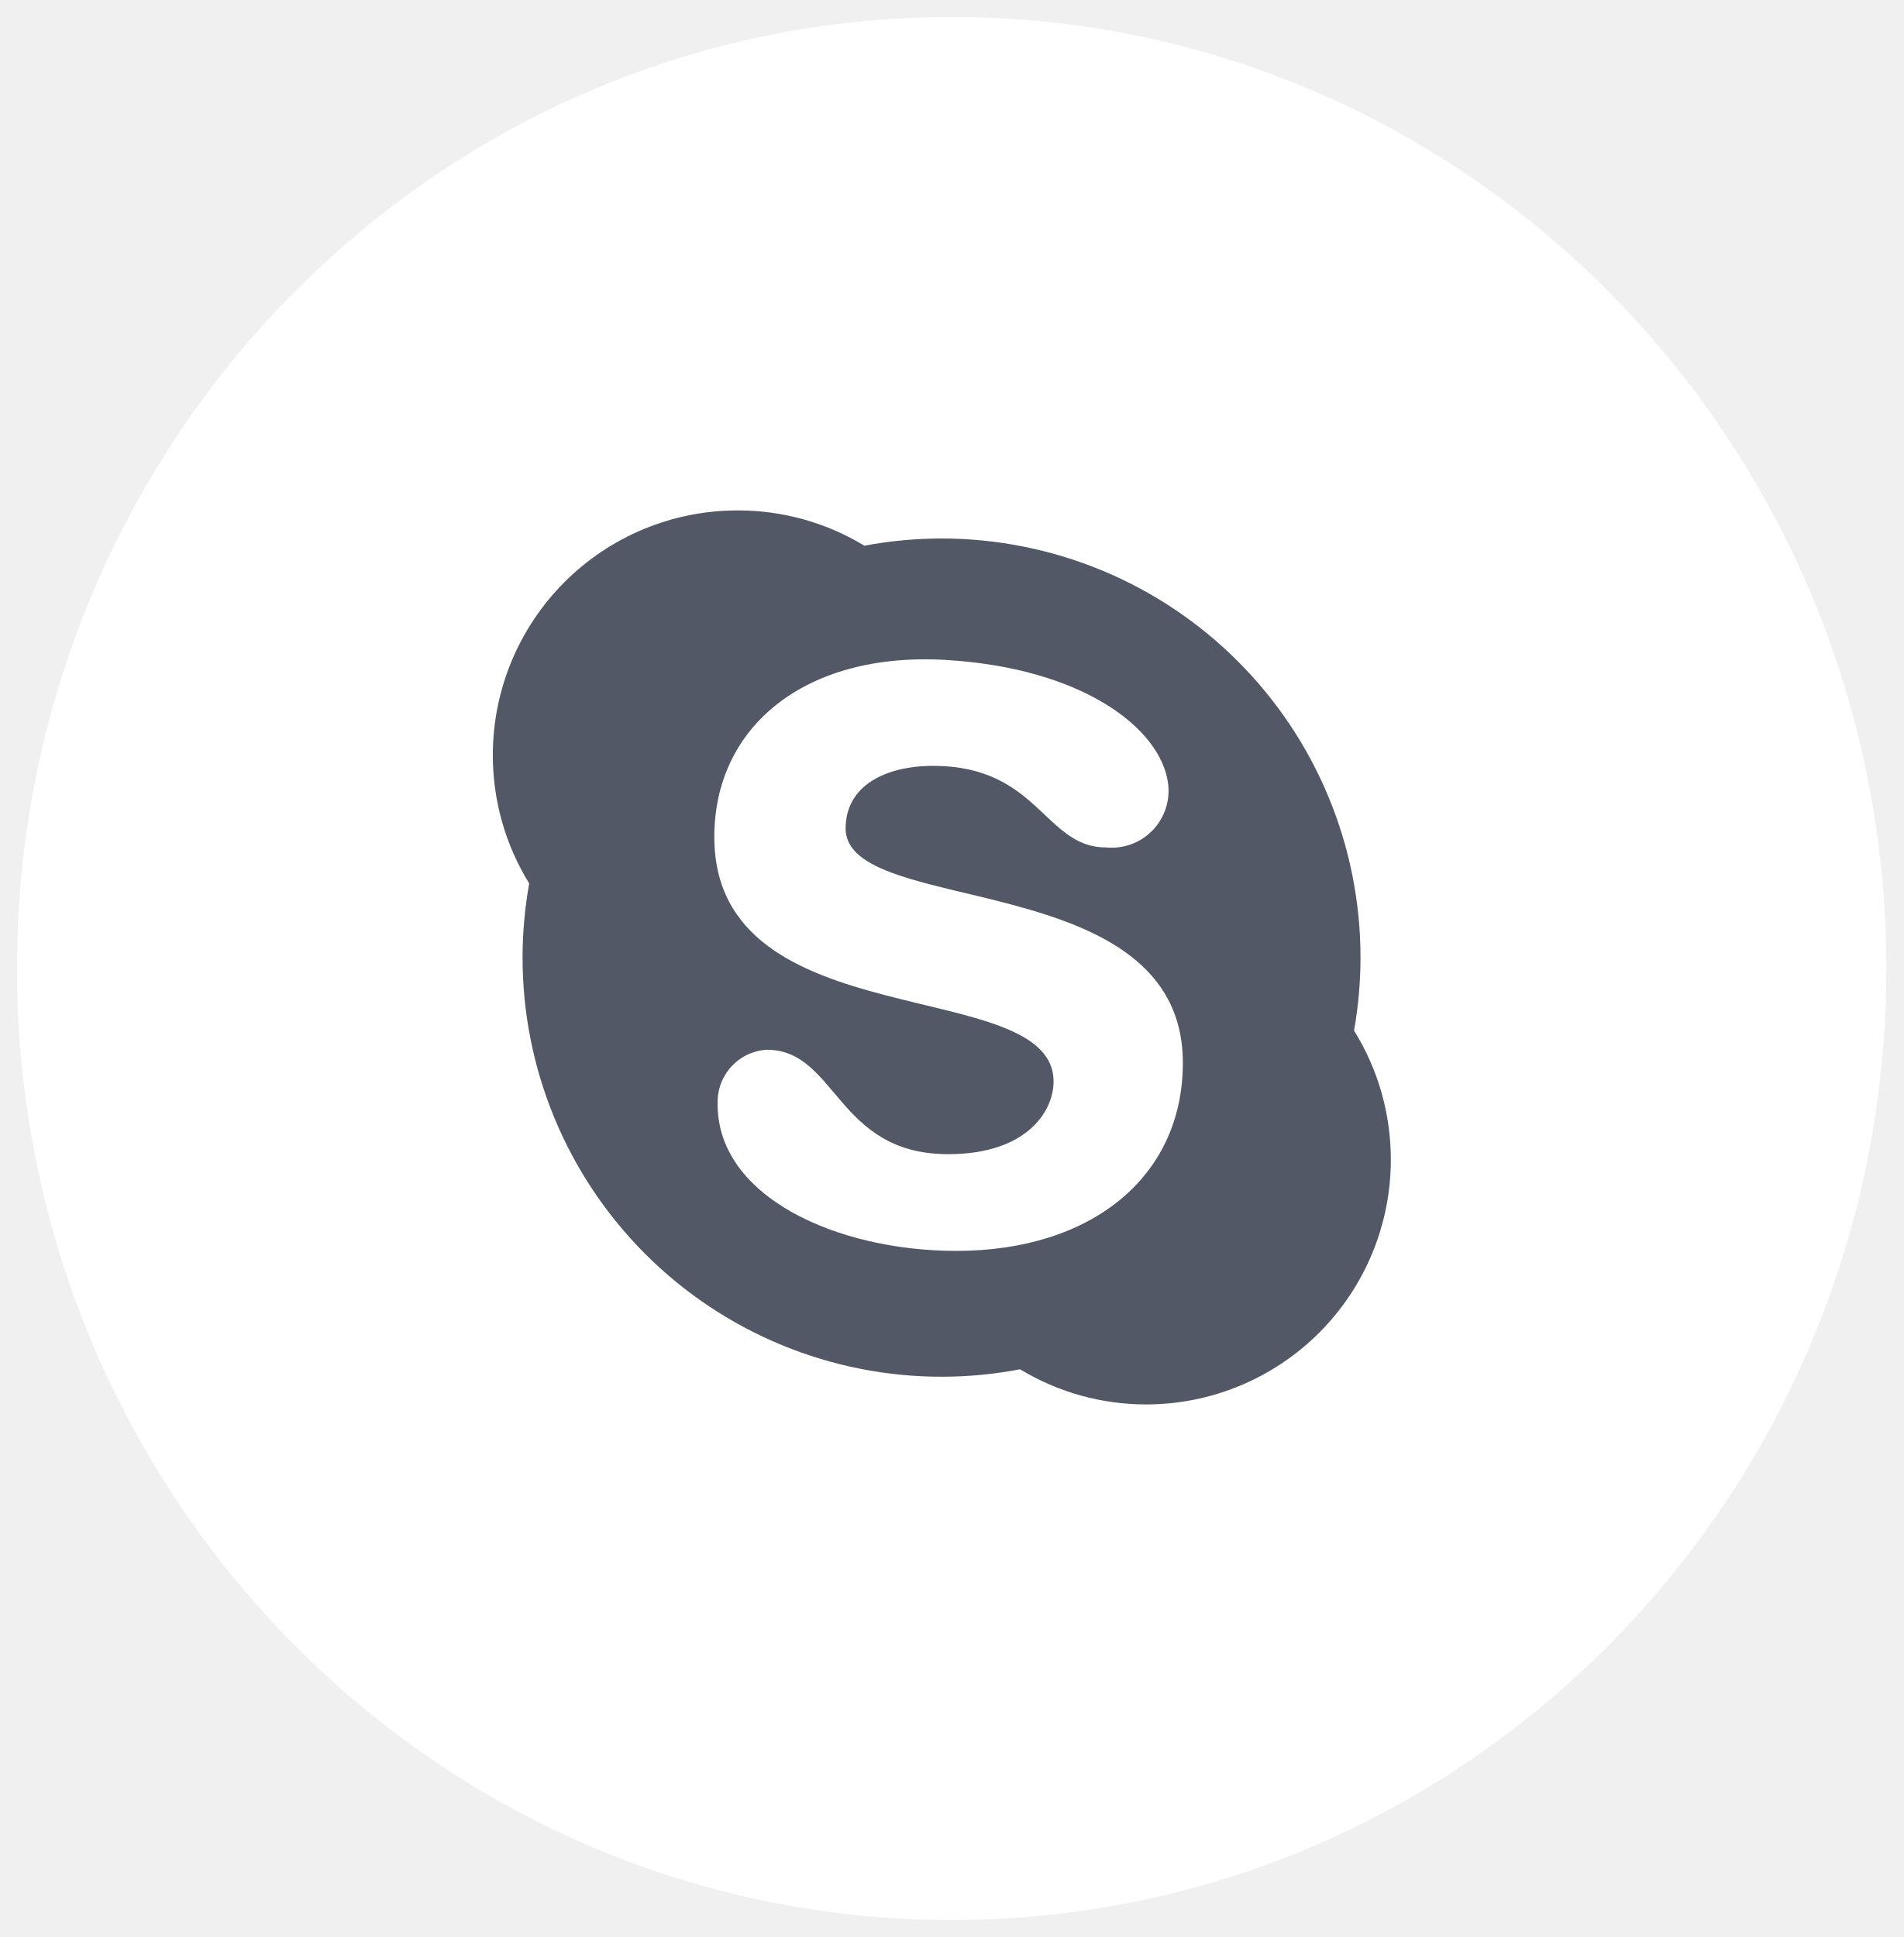
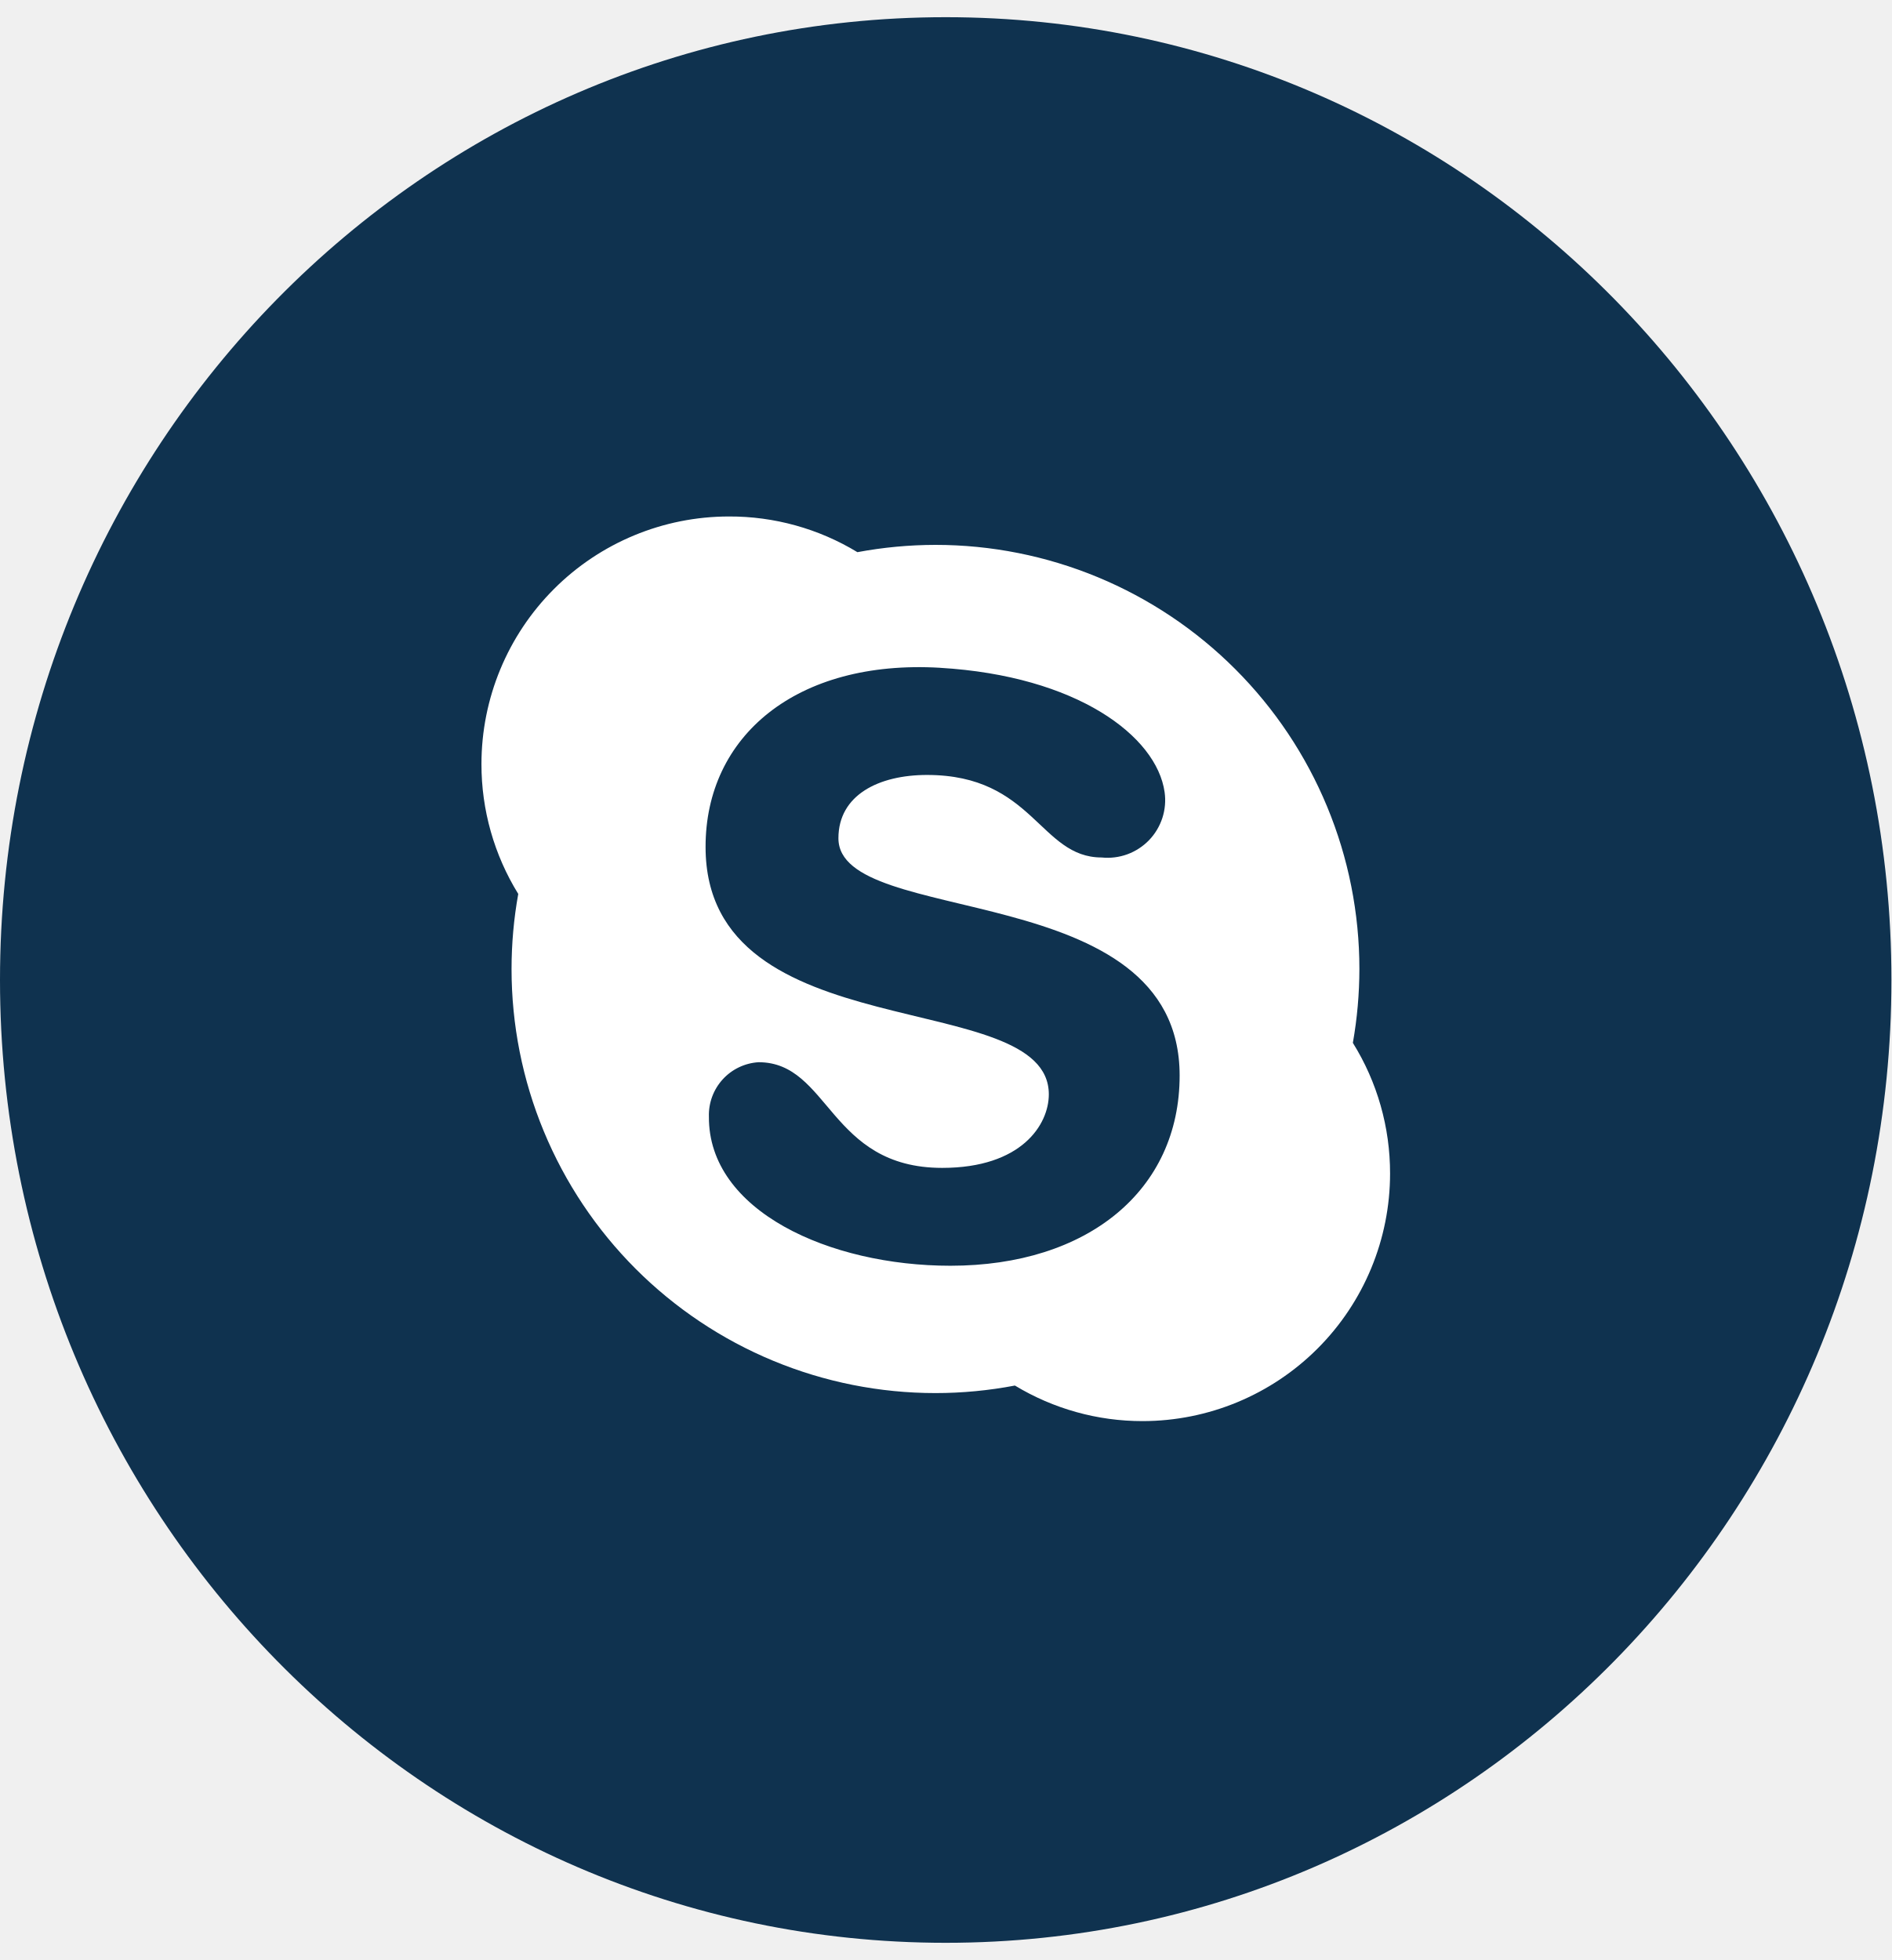
- <svg xmlns="http://www.w3.org/2000/svg" width="56" height="57" viewBox="0 0 56 57" fill="none">
-   <path d="M28 56.5C43.188 56.5 55.5 43.964 55.5 28.5C55.5 13.036 43.188 0.5 28 0.5C12.812 0.5 0.5 13.036 0.5 28.5C0.5 43.964 12.812 56.5 28 56.5Z" fill="white" />
-   <path d="M15.375 28.182C15.375 29.801 15.693 31.404 16.313 32.9C16.932 34.396 17.84 35.755 18.985 36.901C20.129 38.046 21.488 38.954 22.984 39.574C24.48 40.194 26.083 40.513 27.702 40.513C28.477 40.513 29.251 40.44 30.012 40.294C31.133 40.972 32.417 41.33 33.727 41.328C35.636 41.327 37.465 40.567 38.814 39.217C40.163 37.867 40.921 36.037 40.921 34.128C40.923 32.785 40.549 31.468 39.839 30.328C39.965 29.618 40.028 28.898 40.029 28.177C40.029 26.558 39.711 24.955 39.091 23.459C38.472 21.963 37.564 20.604 36.419 19.459C35.275 18.314 33.916 17.405 32.42 16.785C30.924 16.166 29.321 15.846 27.702 15.846C26.94 15.847 26.181 15.918 25.432 16.058C24.306 15.375 23.012 15.015 21.695 15.02C19.786 15.021 17.956 15.78 16.607 17.131C15.258 18.481 14.5 20.311 14.5 22.22C14.498 23.554 14.869 24.862 15.57 25.997C15.44 26.718 15.375 27.449 15.375 28.182ZM27.835 19.421C31.811 19.655 34.135 21.404 34.365 23.037C34.401 23.289 34.378 23.545 34.3 23.787C34.221 24.029 34.089 24.25 33.913 24.433C33.736 24.616 33.521 24.756 33.282 24.844C33.043 24.931 32.788 24.963 32.535 24.937C30.735 24.937 30.553 22.537 27.456 22.537C26.056 22.537 24.88 23.118 24.88 24.378C24.88 27.011 34.802 25.478 34.802 31.278C34.802 34.62 32.127 36.81 28.136 36.81C24.625 36.81 21.096 35.218 21.114 32.477C21.101 32.077 21.244 31.688 21.514 31.391C21.783 31.095 22.157 30.916 22.557 30.891C24.625 30.891 24.606 33.964 27.898 33.964C30.207 33.964 30.998 32.704 30.998 31.825C30.998 28.653 21.017 30.598 21.017 24.631C21.013 21.404 23.665 19.176 27.832 19.42L27.835 19.421Z" fill="#535867" />
+ <svg xmlns="http://www.w3.org/2000/svg" width="55" height="57" viewBox="0 0 55 57" fill="none">
+   <path d="M27.5 56.5C42.688 56.5 55 43.964 55 28.5C55 13.036 42.688 0.5 27.5 0.5C12.312 0.5 0 13.036 0 28.5C0 43.964 12.312 56.5 27.5 56.5Z" fill="#0F324F" />
+   <path d="M14.875 28.182C14.875 29.801 15.193 31.404 15.813 32.9C16.432 34.396 17.34 35.755 18.485 36.901C19.629 38.045 20.988 38.954 22.484 39.574C23.98 40.194 25.583 40.513 27.202 40.513C27.977 40.513 28.751 40.439 29.512 40.294C30.633 40.972 31.917 41.33 33.227 41.328C35.136 41.326 36.965 40.567 38.314 39.217C39.663 37.867 40.421 36.036 40.421 34.128C40.423 32.785 40.049 31.468 39.339 30.328C39.465 29.618 39.528 28.898 39.529 28.177C39.529 26.558 39.211 24.955 38.591 23.459C37.972 21.963 37.064 20.604 35.919 19.459C34.775 18.314 33.416 17.405 31.92 16.785C30.424 16.165 28.821 15.846 27.202 15.846C26.44 15.847 25.681 15.918 24.932 16.058C23.806 15.374 22.512 15.015 21.195 15.02C19.286 15.021 17.456 15.78 16.107 17.131C14.758 18.481 14 20.311 14 22.22C13.998 23.554 14.369 24.862 15.07 25.997C14.94 26.718 14.875 27.449 14.875 28.182ZM27.335 19.421C31.311 19.655 33.635 21.404 33.865 23.037C33.901 23.289 33.878 23.545 33.8 23.787C33.721 24.029 33.589 24.25 33.413 24.433C33.236 24.616 33.021 24.756 32.782 24.844C32.543 24.931 32.288 24.963 32.035 24.937C30.235 24.937 30.053 22.537 26.956 22.537C25.556 22.537 24.38 23.118 24.38 24.378C24.38 27.011 34.302 25.478 34.302 31.278C34.302 34.62 31.627 36.81 27.636 36.81C24.125 36.81 20.596 35.218 20.614 32.477C20.601 32.077 20.744 31.688 21.014 31.391C21.283 31.095 21.657 30.916 22.057 30.891C24.125 30.891 24.106 33.964 27.398 33.964C29.707 33.964 30.498 32.704 30.498 31.825C30.498 28.653 20.517 30.598 20.517 24.631C20.513 21.404 23.165 19.176 27.332 19.42L27.335 19.421Z" fill="white" />
</svg>
